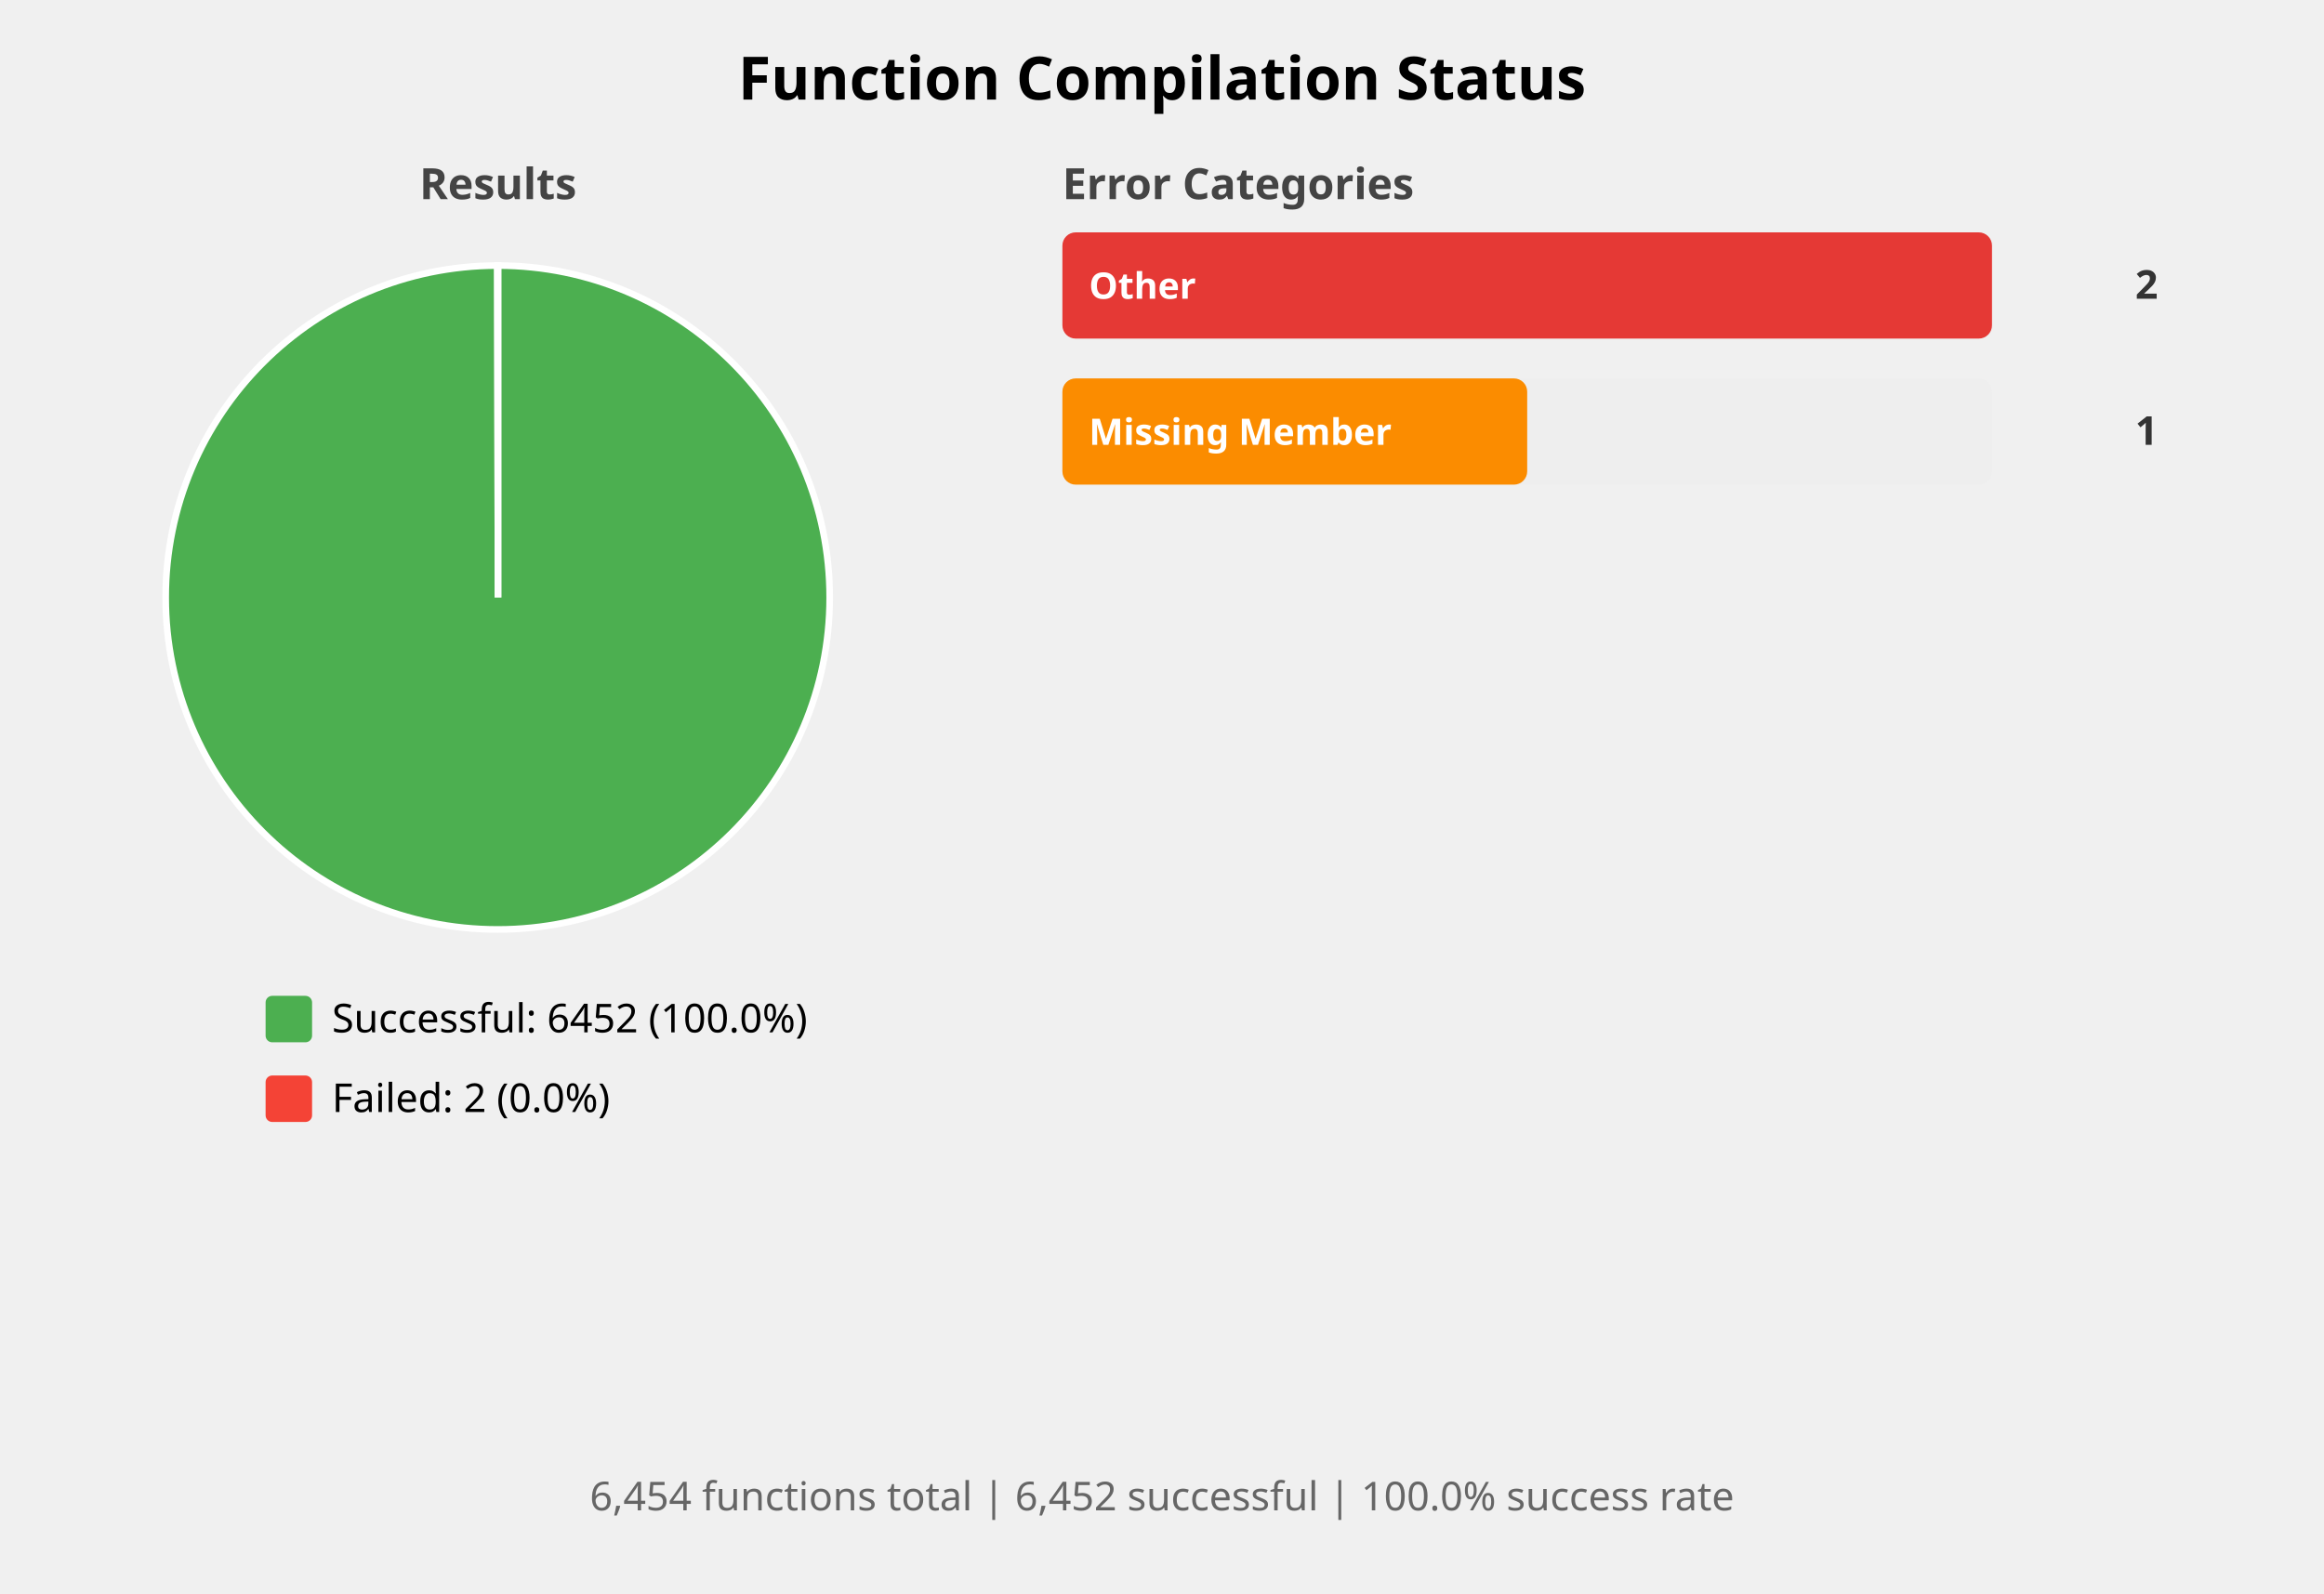
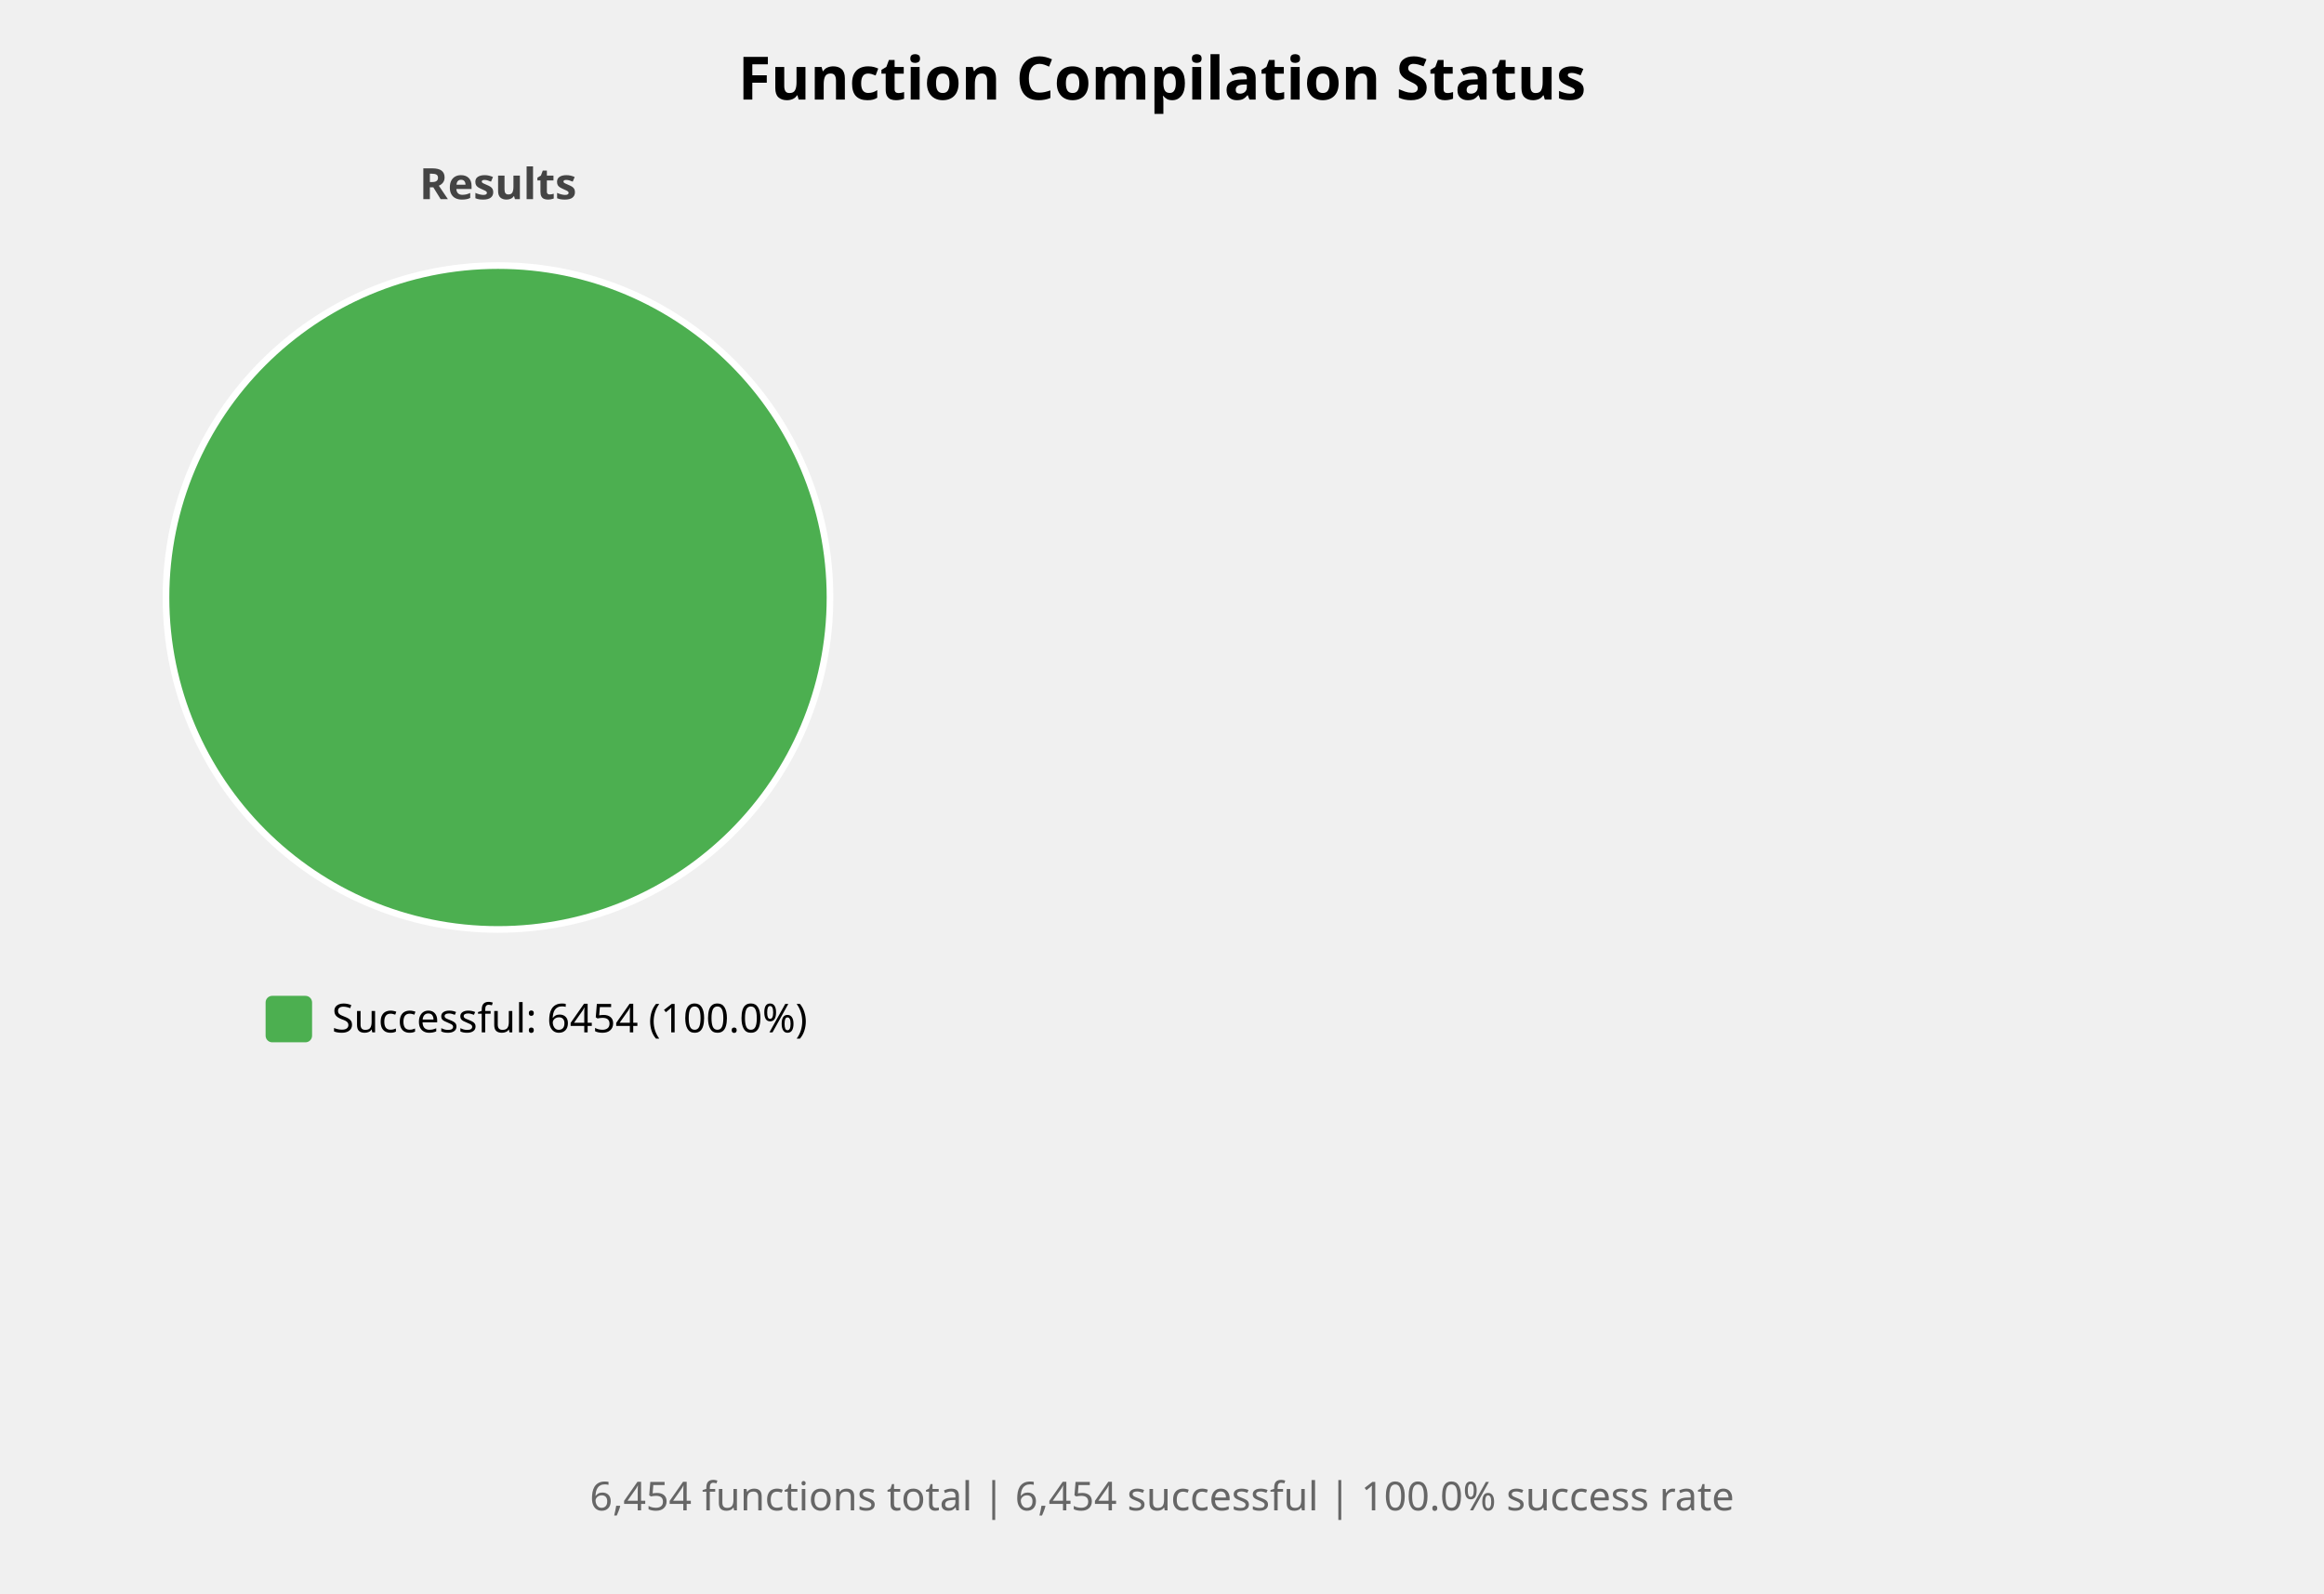
<svg xmlns="http://www.w3.org/2000/svg" width="700" height="480" viewBox="0 0 700 480">
  <style>
    .title { font: bold 18px sans-serif; }
    .subtitle { font: bold 13px sans-serif; fill: #444; }
    .label { font: 12px sans-serif; }
    .bar-label { font: bold 11px sans-serif; fill: white; }
    .bar-label-dark { font: bold 11px sans-serif; fill: #333; }
    .count { font: bold 12px sans-serif; fill: #333; }
    .summary { font: 12px sans-serif; fill: #666; }
  </style>
  <rect width="100%%" height="100%%" fill="white" />
  <text x="350" y="30" class="title" text-anchor="middle">Function Compilation Status</text>
  <text x="150" y="60" class="subtitle" text-anchor="middle">Results</text>
-   <path d="M 150,180 L 150.00,80.00 A 100,100 0 1,1 149.81,80.00 Z" fill="#4CAF50" stroke="white" stroke-width="2" />
-   <path d="M 150,180 L 149.81,80.00 A 100,100 0 0,1 150.00,80.00 Z" fill="#F44336" stroke="white" stroke-width="2" />
+   <circle cx="150" cy="180" r="100" fill="#4CAF50" stroke="white" stroke-width="2" />
  <rect x="80" y="300" width="14" height="14" fill="#4CAF50" rx="2" />
-   <text x="100" y="311" class="label">Successful: 6452 (100.0%)</text>
-   <rect x="80" y="324" width="14" height="14" fill="#F44336" rx="2" />
-   <text x="100" y="335" class="label">Failed: 2 (0.0%)</text>
-   <text x="320" y="60" class="subtitle">Error Categories</text>
-   <rect x="320" y="70" width="280" height="32" fill="#EEEEEE" rx="4" />
-   <rect x="320" y="70" width="280" height="32" fill="#E53935" rx="4" />
-   <text x="328" y="90" class="bar-label">Other</text>
-   <text x="650" y="90" class="count" text-anchor="end">2</text>
-   <rect x="320" y="114" width="280" height="32" fill="#EEEEEE" rx="4" />
-   <rect x="320" y="114" width="140" height="32" fill="#FB8C00" rx="4" />
-   <text x="328" y="134" class="bar-label">Missing Member</text>
-   <text x="650" y="134" class="count" text-anchor="end">1</text>
+   <text x="100" y="311" class="label">Successful: 6454 (100.0%)</text>
  <text x="350" y="455" class="summary" text-anchor="middle">
-     6,454 functions total | 6,452 successful | 100.0% success rate
+     6,454 functions total | 6,454 successful | 100.0% success rate
  </text>
</svg>
